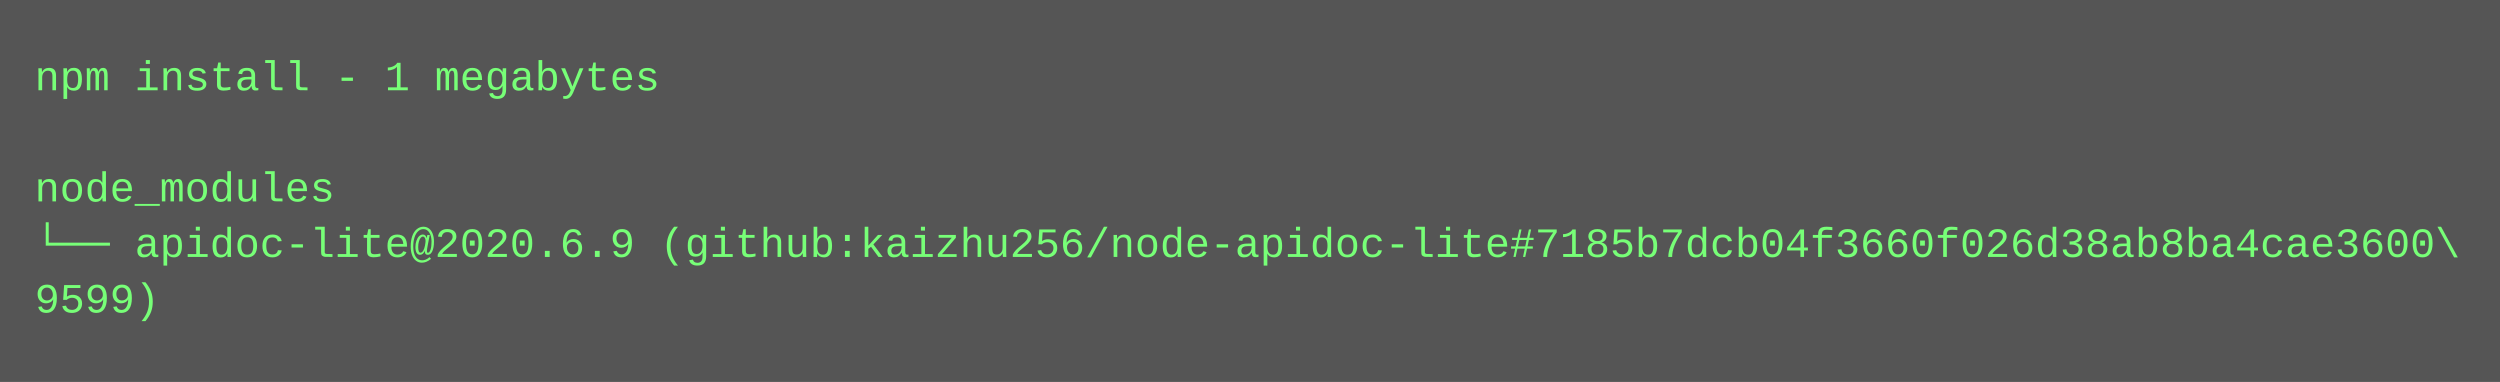
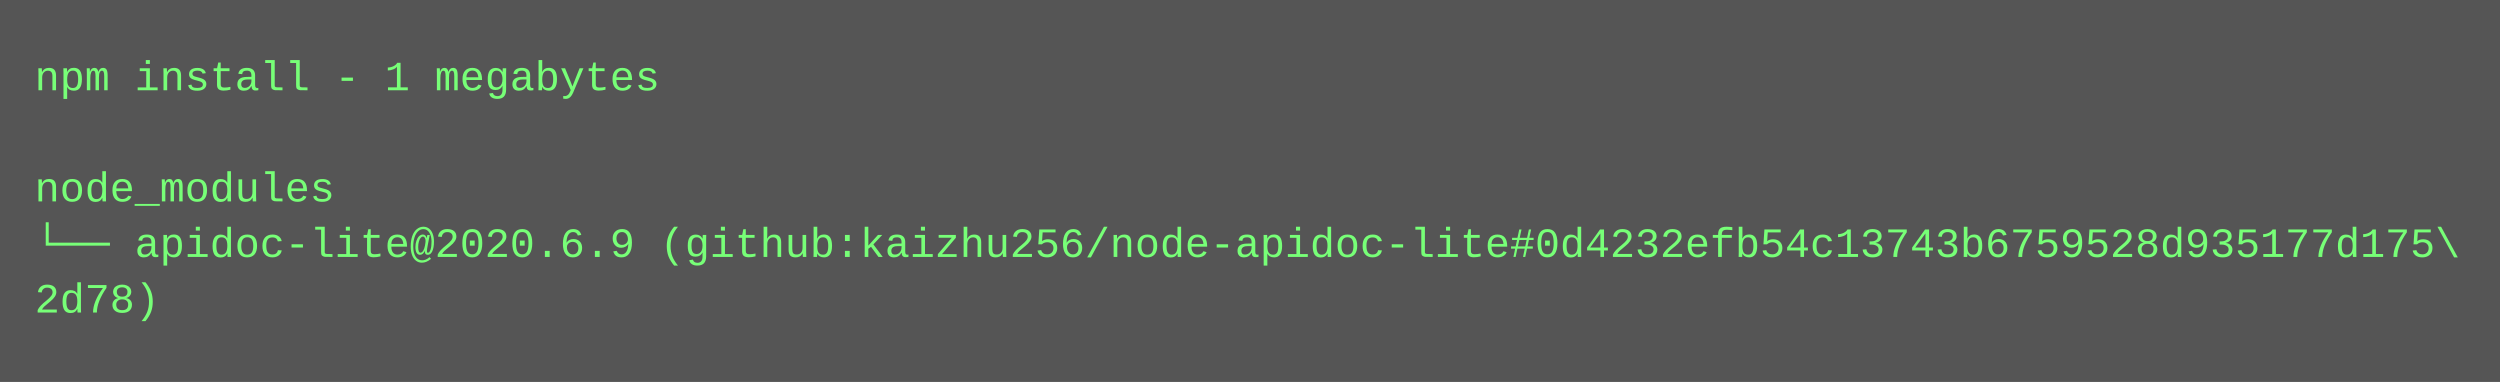
<svg xmlns="http://www.w3.org/2000/svg" height="110" width="720">
  <rect height="110" fill="#555" width="720" />
  <text fill="#7f7" font-family="Courier New" font-size="12" xml:space="preserve">
    <tspan x="10" y="26">npm install - 1 megabytes</tspan>
    <tspan x="10" y="42" />
    <tspan x="10" y="58">node_modules</tspan>
-     <tspan x="10" y="74">└── apidoc-lite@2020.6.9 (github:kaizhu256/node-apidoc-lite#7185b7dcb04f3660f026d38ab8ba4cae3600\</tspan>
-     <tspan x="10" y="90">9599)</tspan>
+     <tspan x="10" y="74">└── apidoc-lite@2020.6.9 (github:kaizhu256/node-apidoc-lite#0d4232efb54c13743b6759528d935177d175\</tspan>
+     <tspan x="10" y="90">2d78)</tspan>
  </text>
</svg>
